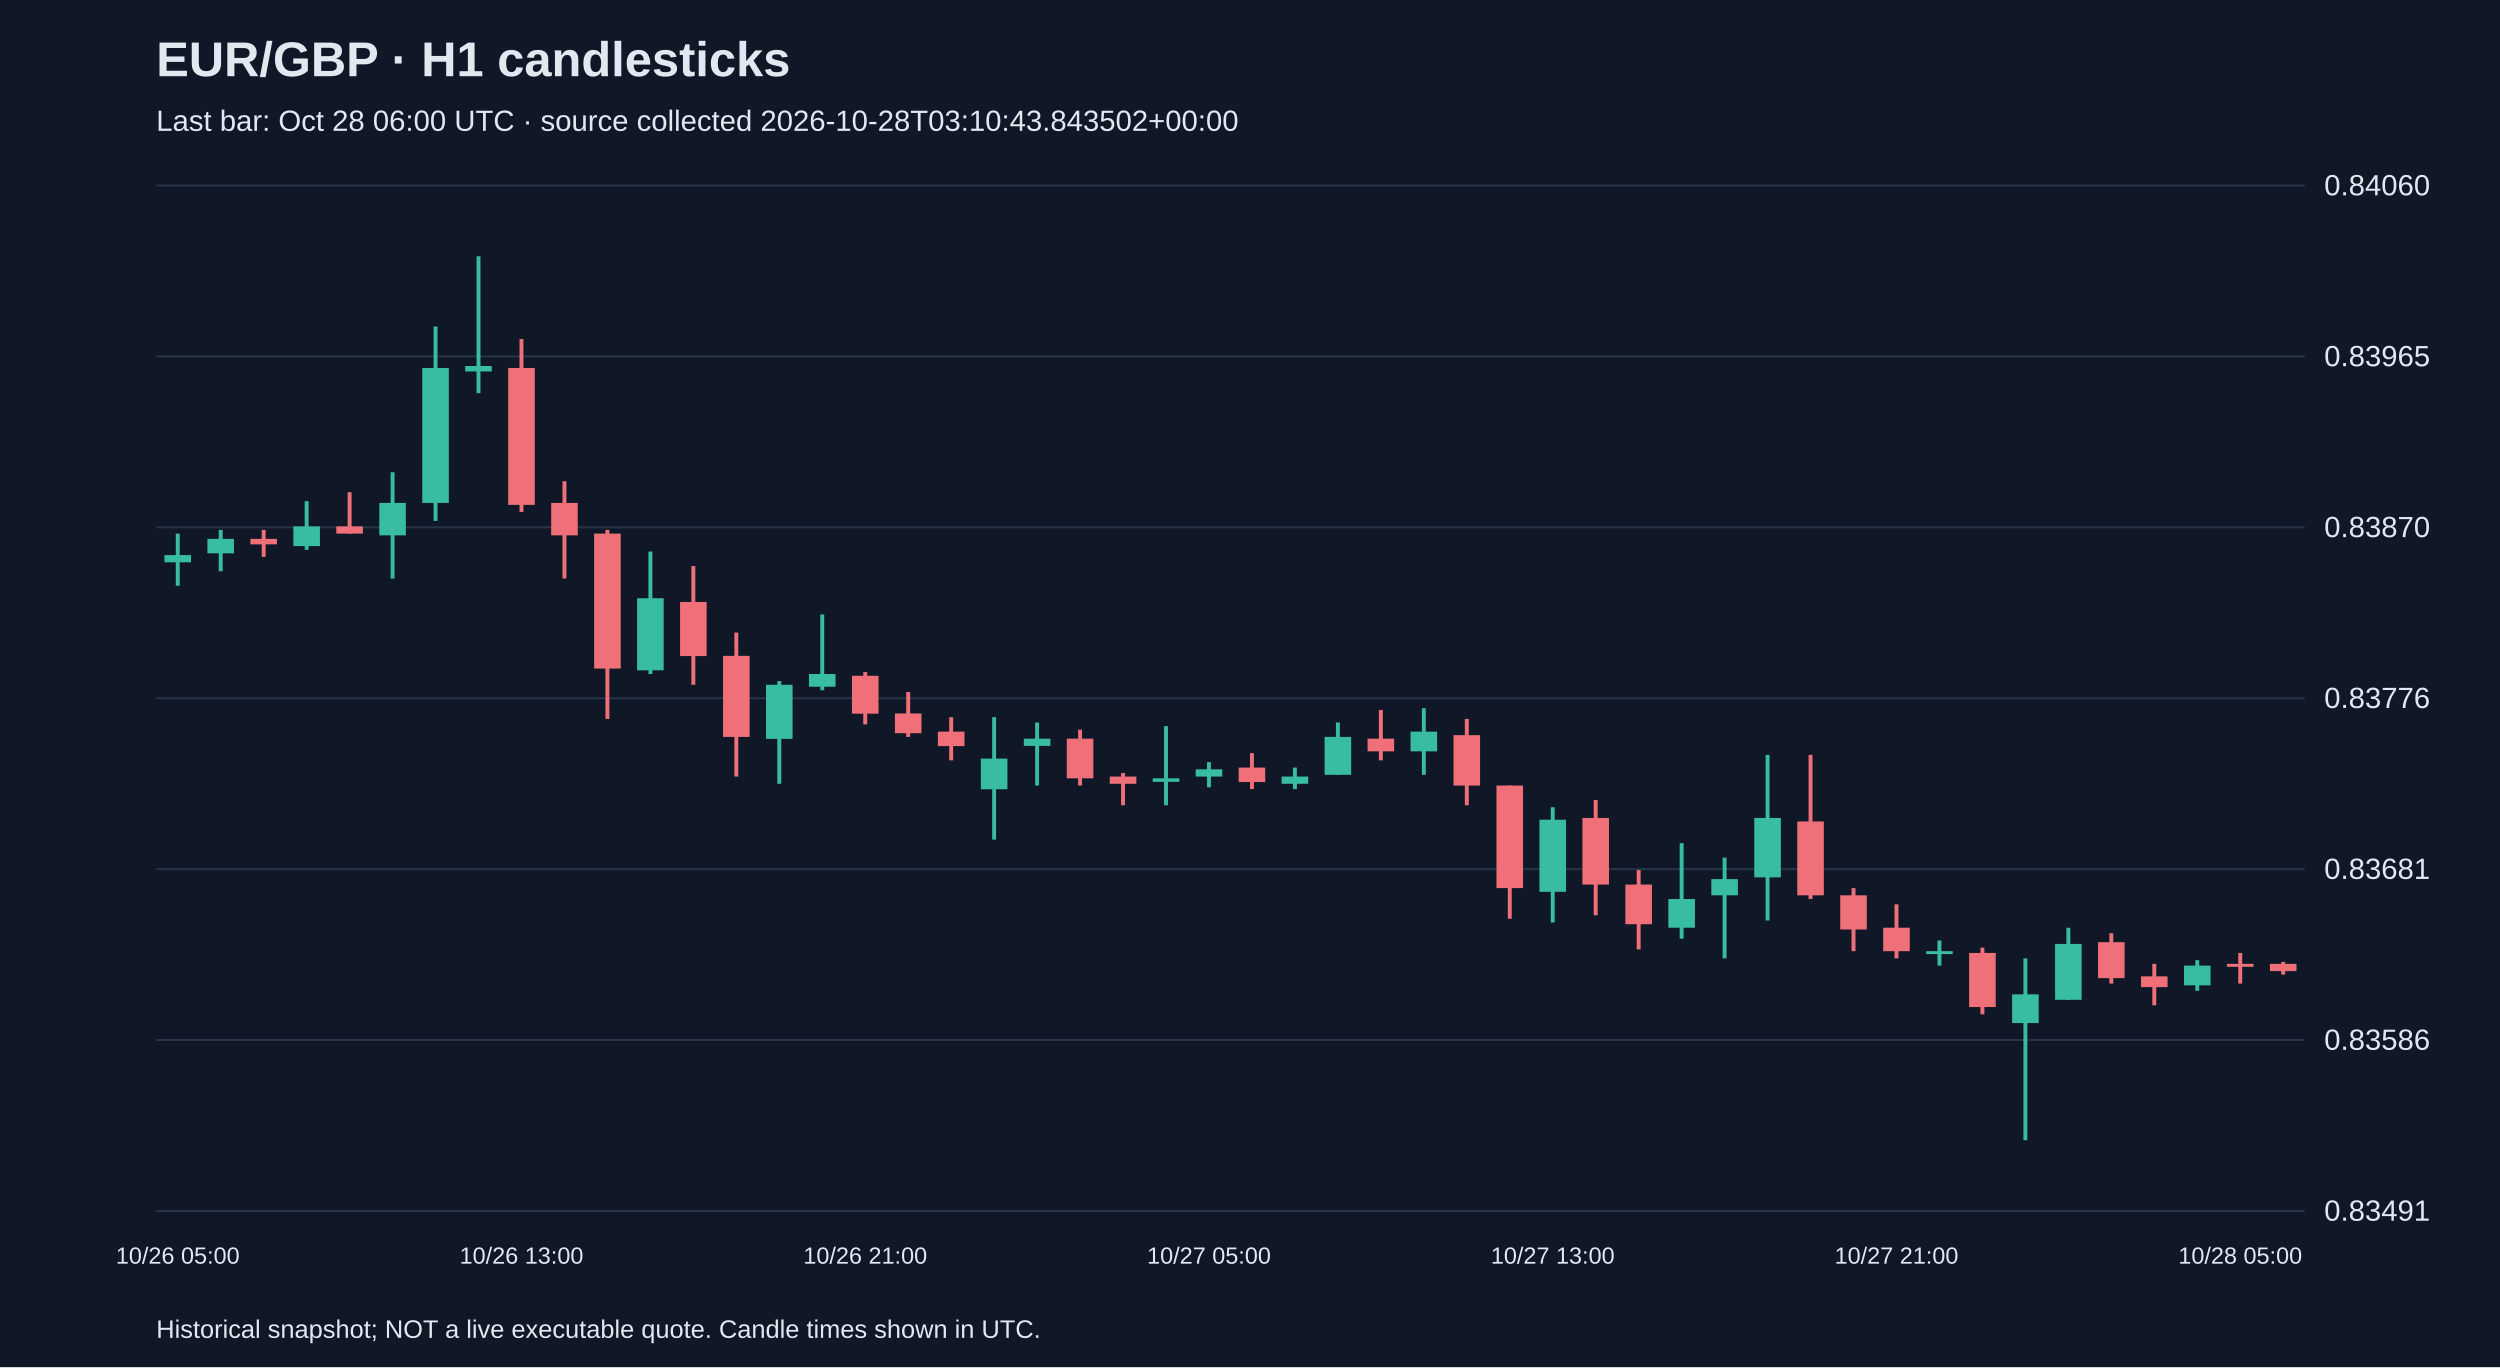
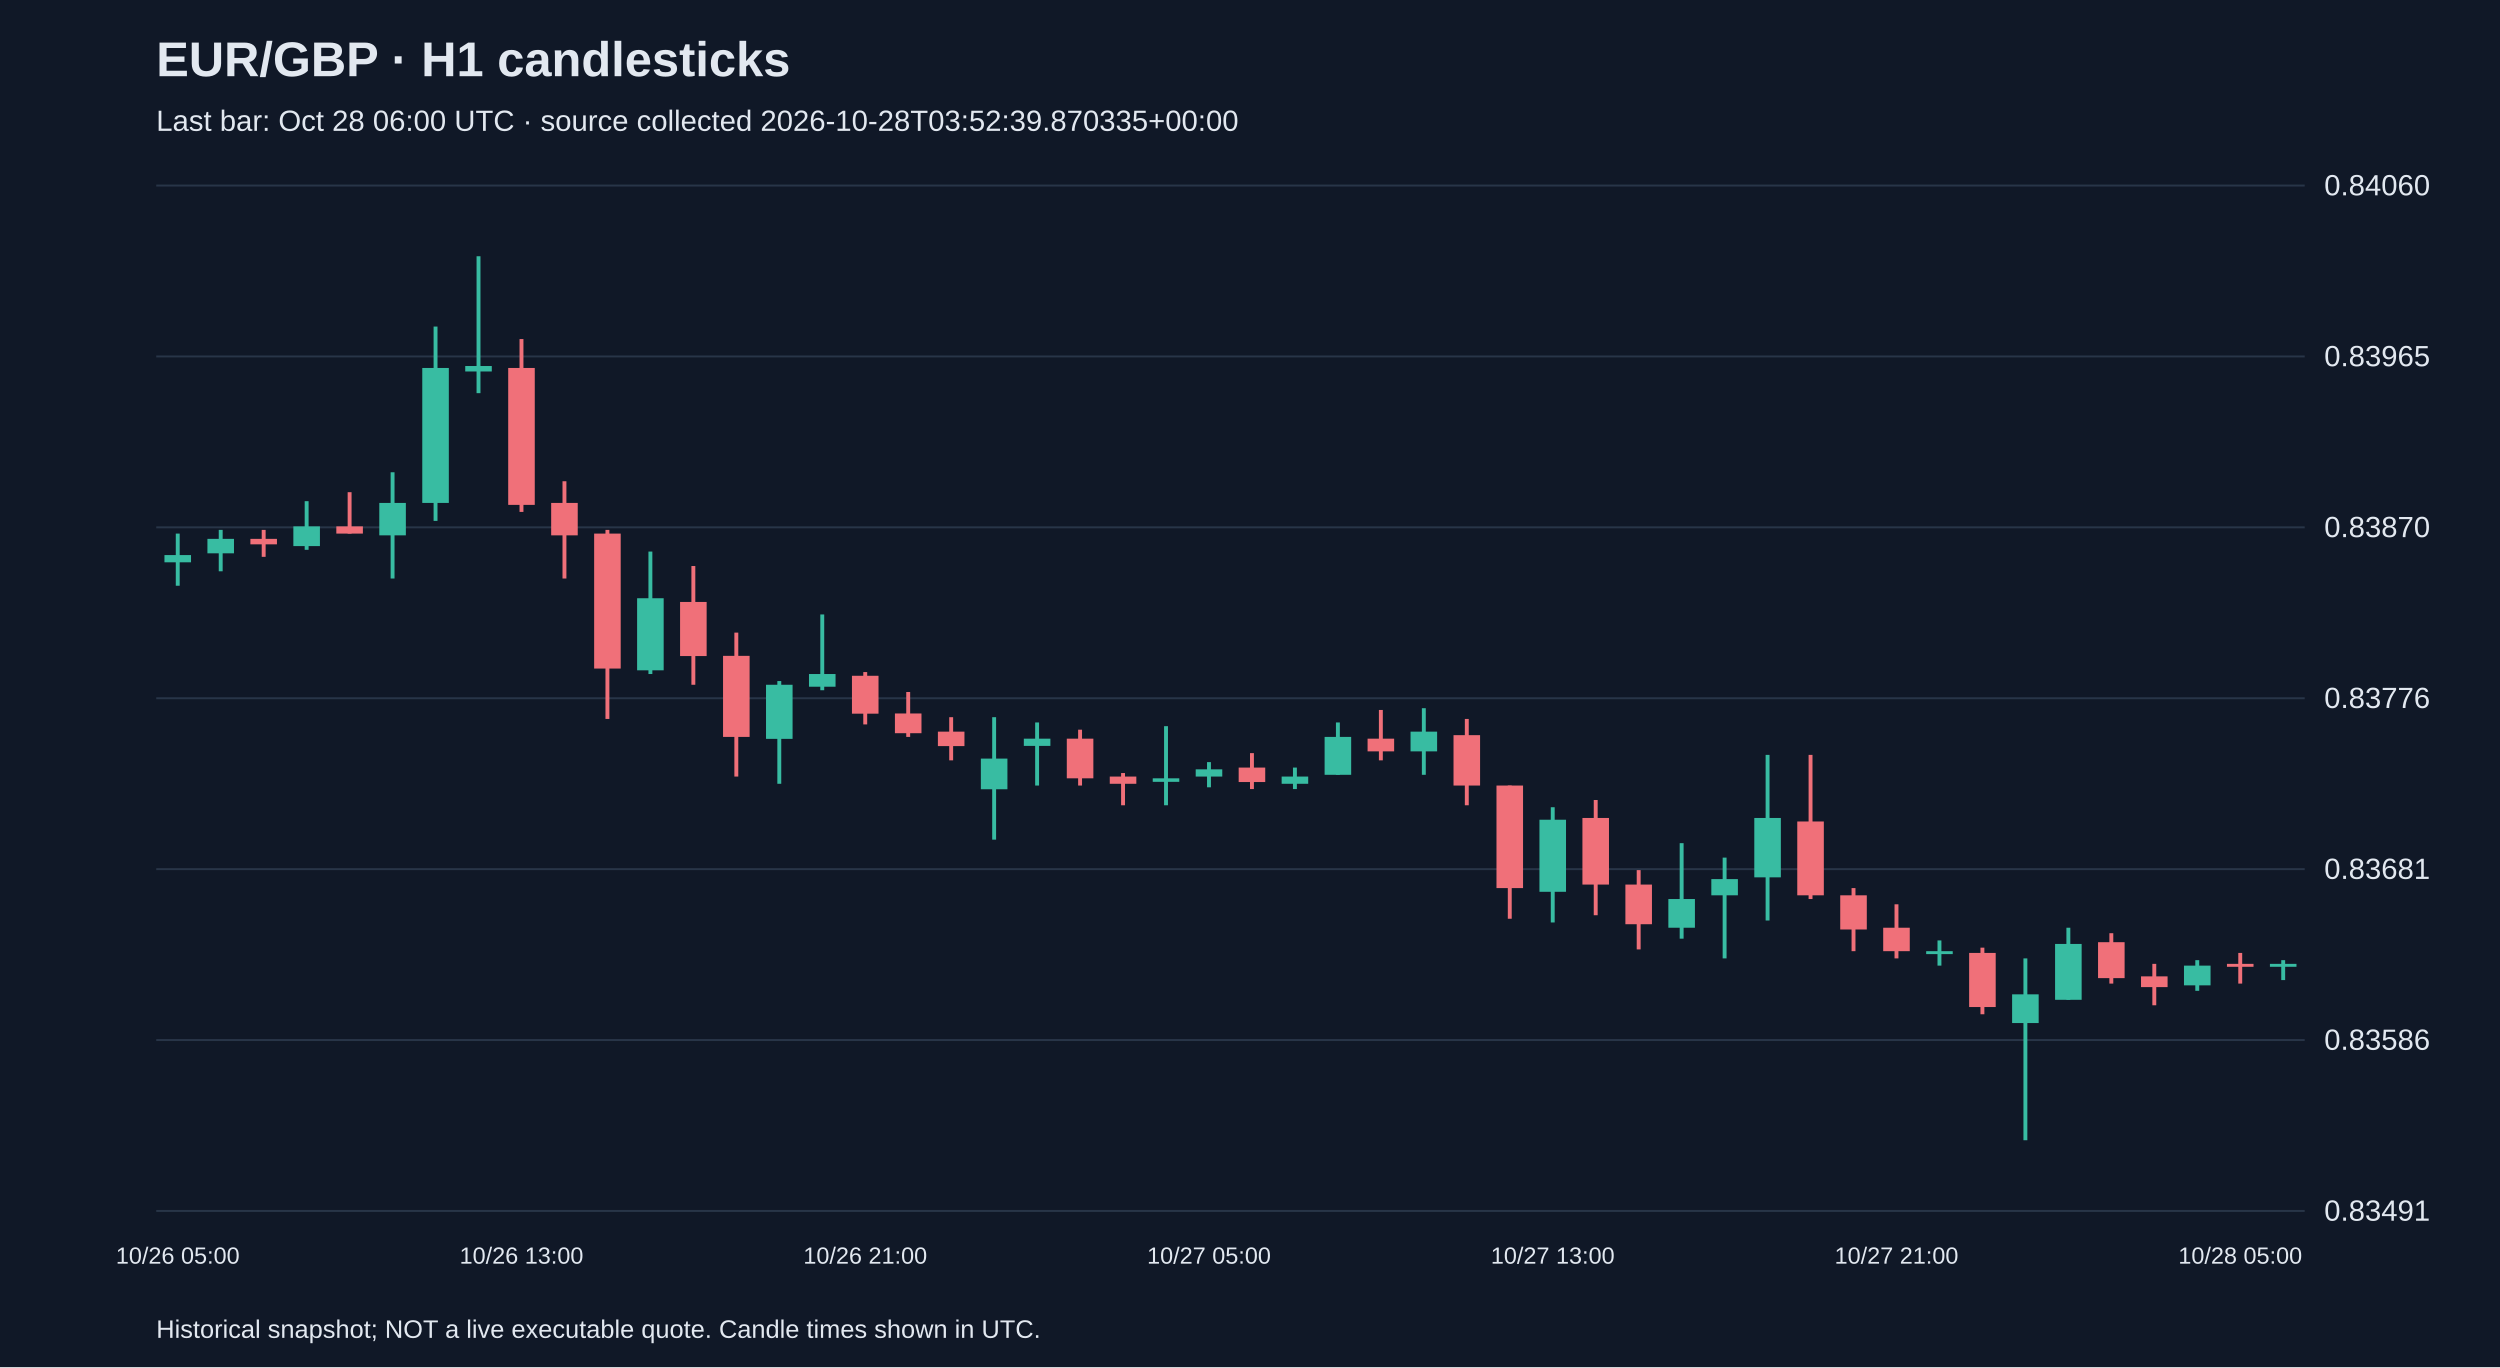
<svg xmlns="http://www.w3.org/2000/svg" viewBox="0 0 1280 700">
  <rect width="100%" height="100%" fill="#101827" />
  <style>text{font-family:Arial,sans-serif;fill:#e2e8f0}</style>
  <text x="80" y="39" font-size="25" font-weight="bold">EUR/GBP · H1 candlesticks</text>
-   <text x="80" y="67" font-size="15" fill="#a6b1c5">Last bar: Oct 28 06:00 UTC · source collected 2026-10-28T03:10:43.843502+00:00</text>
+   <text x="80" y="67" font-size="15" fill="#a6b1c5">Last bar: Oct 28 06:00 UTC · source collected 2026-10-28T03:52:39.870335+00:00</text>
  <line x1="80" y1="620.0" x2="1180" y2="620.0" stroke="#283548" />
  <text x="1190" y="625.0" font-size="15">0.83491</text>
  <line x1="80" y1="532.5" x2="1180" y2="532.5" stroke="#283548" />
  <text x="1190" y="537.5" font-size="15">0.83586</text>
  <line x1="80" y1="445.0" x2="1180" y2="445.0" stroke="#283548" />
  <text x="1190" y="450.0" font-size="15">0.83681</text>
  <line x1="80" y1="357.5" x2="1180" y2="357.5" stroke="#283548" />
  <text x="1190" y="362.5" font-size="15">0.83776</text>
  <line x1="80" y1="270.0" x2="1180" y2="270.0" stroke="#283548" />
  <text x="1190" y="275.0" font-size="15">0.83870</text>
  <line x1="80" y1="182.5" x2="1180" y2="182.5" stroke="#283548" />
  <text x="1190" y="187.5" font-size="15">0.83965</text>
  <line x1="80" y1="95.0" x2="1180" y2="95.0" stroke="#283548" />
  <text x="1190" y="100.0" font-size="15">0.84060</text>
  <line x1="91.0" y1="273.2" x2="91.0" y2="299.9" stroke="#38bca2" stroke-width="2" />
  <rect x="84.2" y="284.2" width="13.6" height="3.7" fill="#38bca2" />
  <text x="91.0" y="647" text-anchor="middle" font-size="12">10/26 05:00</text>
  <line x1="113.0" y1="271.3" x2="113.0" y2="292.5" stroke="#38bca2" stroke-width="2" />
  <rect x="106.2" y="275.9" width="13.6" height="7.4" fill="#38bca2" />
  <line x1="135.0" y1="271.3" x2="135.0" y2="285.1" stroke="#f07079" stroke-width="2" />
  <rect x="128.2" y="275.9" width="13.6" height="2.8" fill="#f07079" />
  <line x1="157.0" y1="256.6" x2="157.0" y2="281.5" stroke="#38bca2" stroke-width="2" />
  <rect x="150.2" y="269.5" width="13.6" height="10.1" fill="#38bca2" />
  <line x1="179.0" y1="252.0" x2="179.0" y2="273.2" stroke="#f07079" stroke-width="2" />
  <rect x="172.2" y="269.5" width="13.6" height="3.7" fill="#f07079" />
  <line x1="201.0" y1="241.8" x2="201.0" y2="296.2" stroke="#38bca2" stroke-width="2" />
  <rect x="194.2" y="257.5" width="13.6" height="16.6" fill="#38bca2" />
  <line x1="223.0" y1="167.2" x2="223.0" y2="266.7" stroke="#38bca2" stroke-width="2" />
  <rect x="216.2" y="188.4" width="13.6" height="69.1" fill="#38bca2" />
  <line x1="245.0" y1="131.2" x2="245.0" y2="201.3" stroke="#38bca2" stroke-width="2" />
  <rect x="238.2" y="187.4" width="13.6" height="2.8" fill="#38bca2" />
  <line x1="267.0" y1="173.6" x2="267.0" y2="262.1" stroke="#f07079" stroke-width="2" />
  <rect x="260.2" y="188.4" width="13.6" height="70.1" fill="#f07079" />
  <text x="267.0" y="647" text-anchor="middle" font-size="12">10/26 13:00</text>
  <line x1="289.0" y1="246.4" x2="289.0" y2="296.2" stroke="#f07079" stroke-width="2" />
  <rect x="282.2" y="257.5" width="13.6" height="16.6" fill="#f07079" />
  <line x1="311.0" y1="271.3" x2="311.0" y2="368.1" stroke="#f07079" stroke-width="2" />
  <rect x="304.2" y="273.2" width="13.6" height="69.1" fill="#f07079" />
  <line x1="333.0" y1="282.4" x2="333.0" y2="345.1" stroke="#38bca2" stroke-width="2" />
  <rect x="326.2" y="306.3" width="13.6" height="36.9" fill="#38bca2" />
  <line x1="355.0" y1="289.8" x2="355.0" y2="350.6" stroke="#f07079" stroke-width="2" />
  <rect x="348.2" y="308.2" width="13.6" height="27.7" fill="#f07079" />
  <line x1="377.0" y1="323.9" x2="377.0" y2="397.6" stroke="#f07079" stroke-width="2" />
  <rect x="370.2" y="335.8" width="13.6" height="41.5" fill="#f07079" />
  <line x1="399.0" y1="348.7" x2="399.0" y2="401.3" stroke="#38bca2" stroke-width="2" />
  <rect x="392.2" y="350.6" width="13.6" height="27.7" fill="#38bca2" />
  <line x1="421.0" y1="314.6" x2="421.0" y2="353.4" stroke="#38bca2" stroke-width="2" />
  <rect x="414.2" y="345.1" width="13.6" height="6.5" fill="#38bca2" />
  <line x1="443.0" y1="344.1" x2="443.0" y2="370.9" stroke="#f07079" stroke-width="2" />
  <rect x="436.2" y="346.0" width="13.6" height="19.4" fill="#f07079" />
  <text x="443.0" y="647" text-anchor="middle" font-size="12">10/26 21:00</text>
  <line x1="465.0" y1="354.3" x2="465.0" y2="377.3" stroke="#f07079" stroke-width="2" />
  <rect x="458.2" y="365.3" width="13.6" height="10.1" fill="#f07079" />
  <line x1="487.0" y1="367.2" x2="487.0" y2="389.3" stroke="#f07079" stroke-width="2" />
  <rect x="480.2" y="374.6" width="13.6" height="7.4" fill="#f07079" />
  <line x1="509.0" y1="367.2" x2="509.0" y2="429.9" stroke="#38bca2" stroke-width="2" />
  <rect x="502.2" y="388.4" width="13.6" height="15.7" fill="#38bca2" />
  <line x1="531.0" y1="369.9" x2="531.0" y2="402.2" stroke="#38bca2" stroke-width="2" />
  <rect x="524.2" y="378.2" width="13.6" height="3.7" fill="#38bca2" />
  <line x1="553.0" y1="373.6" x2="553.0" y2="402.2" stroke="#f07079" stroke-width="2" />
  <rect x="546.2" y="378.2" width="13.6" height="20.3" fill="#f07079" />
  <line x1="575.0" y1="395.8" x2="575.0" y2="412.3" stroke="#f07079" stroke-width="2" />
  <rect x="568.2" y="397.6" width="13.6" height="3.7" fill="#f07079" />
  <line x1="597.0" y1="371.8" x2="597.0" y2="412.3" stroke="#38bca2" stroke-width="2" />
  <rect x="590.2" y="398.5" width="13.6" height="1.8" fill="#38bca2" />
  <line x1="619.0" y1="390.2" x2="619.0" y2="403.1" stroke="#38bca2" stroke-width="2" />
  <rect x="612.2" y="393.9" width="13.6" height="3.7" fill="#38bca2" />
  <text x="619.0" y="647" text-anchor="middle" font-size="12">10/27 05:00</text>
  <line x1="641.0" y1="385.6" x2="641.0" y2="404.0" stroke="#f07079" stroke-width="2" />
  <rect x="634.2" y="393.0" width="13.6" height="7.4" fill="#f07079" />
  <line x1="663.0" y1="393.0" x2="663.0" y2="404.0" stroke="#38bca2" stroke-width="2" />
  <rect x="656.2" y="397.6" width="13.6" height="3.7" fill="#38bca2" />
  <line x1="685.0" y1="369.9" x2="685.0" y2="396.7" stroke="#38bca2" stroke-width="2" />
  <rect x="678.2" y="377.3" width="13.6" height="19.4" fill="#38bca2" />
  <line x1="707.0" y1="363.5" x2="707.0" y2="389.3" stroke="#f07079" stroke-width="2" />
  <rect x="700.2" y="378.2" width="13.6" height="6.5" fill="#f07079" />
  <line x1="729.0" y1="362.6" x2="729.0" y2="396.7" stroke="#38bca2" stroke-width="2" />
  <rect x="722.2" y="374.6" width="13.6" height="10.1" fill="#38bca2" />
  <line x1="751.0" y1="368.1" x2="751.0" y2="412.3" stroke="#f07079" stroke-width="2" />
  <rect x="744.2" y="376.4" width="13.6" height="25.8" fill="#f07079" />
  <line x1="773.0" y1="402.2" x2="773.0" y2="470.4" stroke="#f07079" stroke-width="2" />
  <rect x="766.2" y="402.2" width="13.6" height="52.5" fill="#f07079" />
  <line x1="795.0" y1="413.3" x2="795.0" y2="472.3" stroke="#38bca2" stroke-width="2" />
  <rect x="788.2" y="419.7" width="13.6" height="36.9" fill="#38bca2" />
  <text x="795.0" y="647" text-anchor="middle" font-size="12">10/27 13:00</text>
  <line x1="817.0" y1="409.6" x2="817.0" y2="468.6" stroke="#f07079" stroke-width="2" />
  <rect x="810.2" y="418.8" width="13.6" height="34.1" fill="#f07079" />
  <line x1="839.0" y1="445.5" x2="839.0" y2="486.1" stroke="#f07079" stroke-width="2" />
  <rect x="832.2" y="452.9" width="13.6" height="20.3" fill="#f07079" />
  <line x1="861.0" y1="431.7" x2="861.0" y2="480.6" stroke="#38bca2" stroke-width="2" />
  <rect x="854.2" y="460.3" width="13.6" height="14.7" fill="#38bca2" />
  <line x1="883.0" y1="439.1" x2="883.0" y2="490.7" stroke="#38bca2" stroke-width="2" />
  <rect x="876.2" y="450.1" width="13.6" height="8.3" fill="#38bca2" />
  <line x1="905.0" y1="386.5" x2="905.0" y2="471.3" stroke="#38bca2" stroke-width="2" />
  <rect x="898.2" y="418.8" width="13.6" height="30.4" fill="#38bca2" />
  <line x1="927.0" y1="386.5" x2="927.0" y2="460.3" stroke="#f07079" stroke-width="2" />
  <rect x="920.2" y="420.6" width="13.6" height="37.8" fill="#f07079" />
  <line x1="949.0" y1="454.7" x2="949.0" y2="487.0" stroke="#f07079" stroke-width="2" />
  <rect x="942.2" y="458.4" width="13.6" height="17.5" fill="#f07079" />
  <line x1="971.0" y1="463.0" x2="971.0" y2="490.7" stroke="#f07079" stroke-width="2" />
  <rect x="964.2" y="475.0" width="13.6" height="12.0" fill="#f07079" />
  <text x="971.0" y="647" text-anchor="middle" font-size="12">10/27 21:00</text>
  <line x1="993.0" y1="481.5" x2="993.0" y2="494.4" stroke="#38bca2" stroke-width="2" />
  <rect x="986.2" y="487.0" width="13.6" height="1.5" fill="#38bca2" />
  <line x1="1015.0" y1="485.2" x2="1015.0" y2="519.3" stroke="#f07079" stroke-width="2" />
  <rect x="1008.2" y="487.9" width="13.6" height="27.7" fill="#f07079" />
  <line x1="1037.0" y1="490.7" x2="1037.0" y2="583.8" stroke="#38bca2" stroke-width="2" />
  <rect x="1030.2" y="509.1" width="13.6" height="14.7" fill="#38bca2" />
  <line x1="1059.0" y1="475.0" x2="1059.0" y2="511.9" stroke="#38bca2" stroke-width="2" />
  <rect x="1052.2" y="483.3" width="13.6" height="28.6" fill="#38bca2" />
  <line x1="1081.0" y1="477.8" x2="1081.0" y2="503.6" stroke="#f07079" stroke-width="2" />
  <rect x="1074.2" y="482.4" width="13.6" height="18.4" fill="#f07079" />
  <line x1="1103.0" y1="493.5" x2="1103.0" y2="514.7" stroke="#f07079" stroke-width="2" />
  <rect x="1096.2" y="499.9" width="13.6" height="5.5" fill="#f07079" />
  <line x1="1125.0" y1="491.6" x2="1125.0" y2="507.3" stroke="#38bca2" stroke-width="2" />
  <rect x="1118.2" y="494.4" width="13.6" height="10.1" fill="#38bca2" />
  <line x1="1147.0" y1="487.9" x2="1147.0" y2="503.6" stroke="#f07079" stroke-width="2" />
  <rect x="1140.2" y="493.5" width="13.6" height="1.5" fill="#f07079" />
  <text x="1147.0" y="647" text-anchor="middle" font-size="12">10/28 05:00</text>
-   <line x1="1169.0" y1="492.5" x2="1169.0" y2="499.0" stroke="#f07079" stroke-width="2" />
-   <rect x="1162.2" y="493.5" width="13.6" height="3.7" fill="#f07079" />
+   <line x1="1169.0" y1="491.6" x2="1169.0" y2="501.8" stroke="#38bca2" stroke-width="2" />
+   <rect x="1162.2" y="493.5" width="13.6" height="1.5" fill="#38bca2" />
  <text x="80" y="685" font-size="13">Historical snapshot; NOT a live executable quote. Candle times shown in UTC.</text>
</svg>
